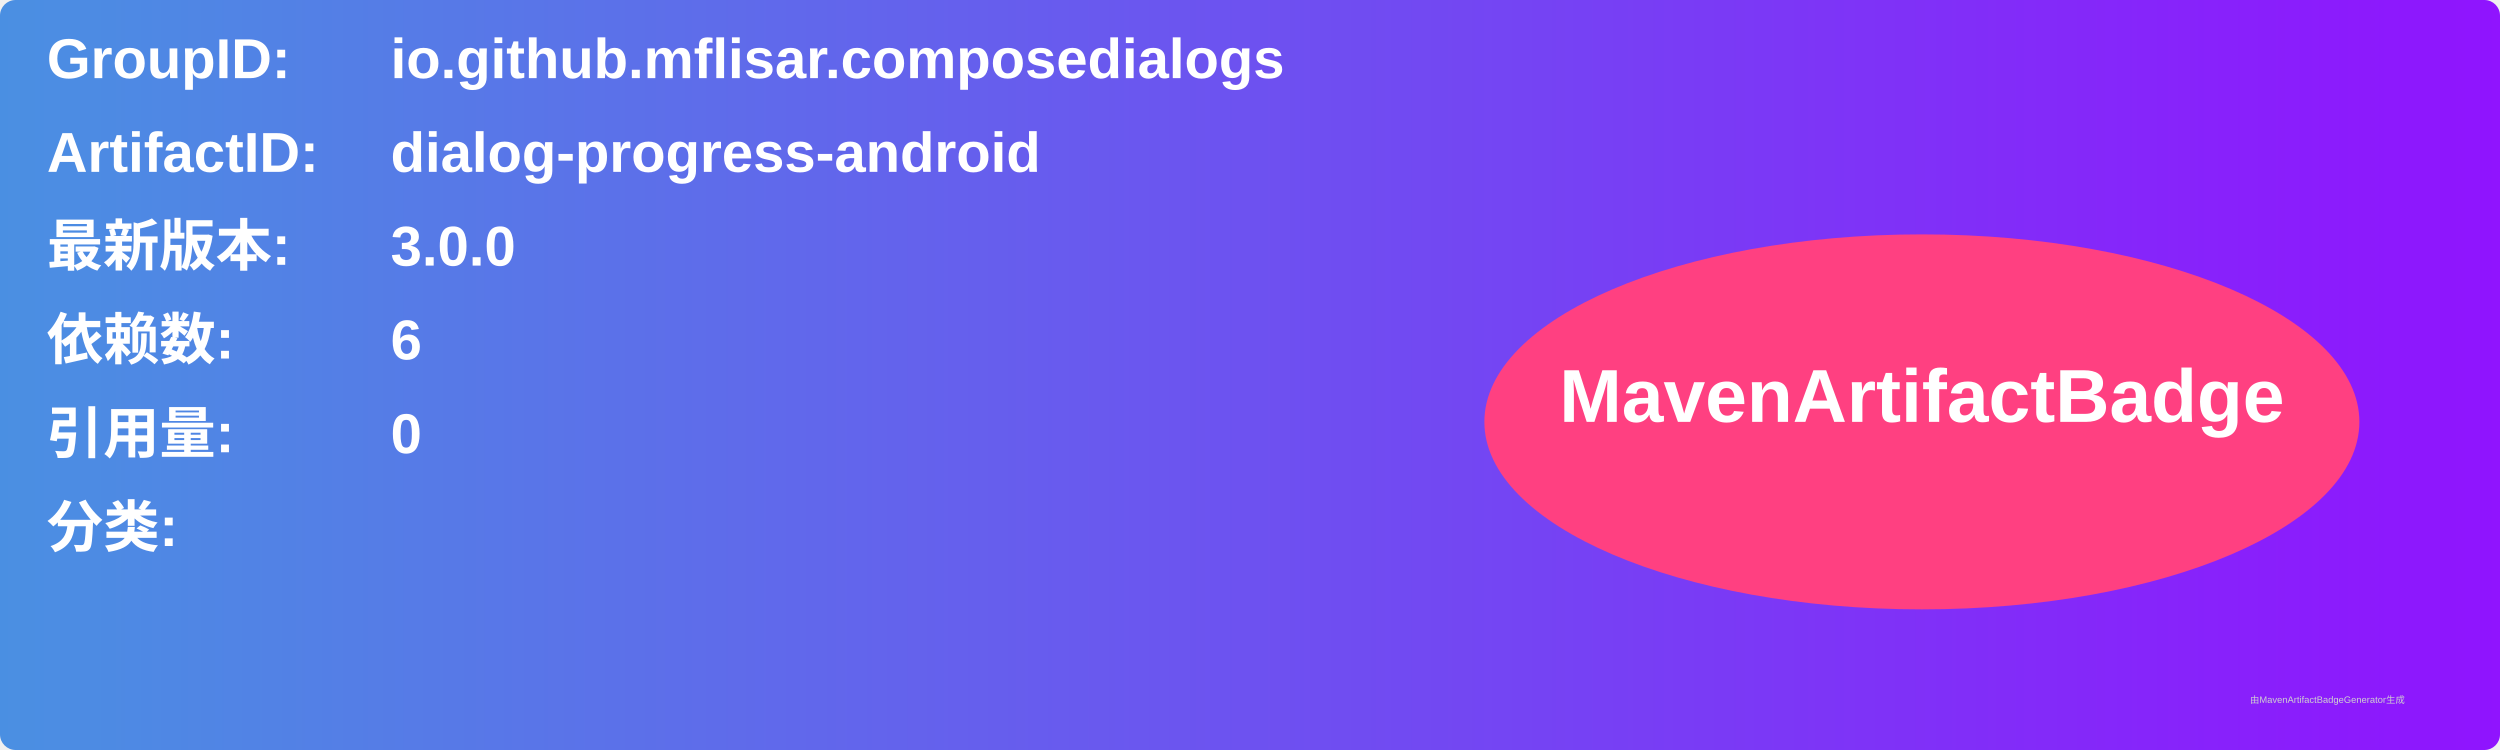
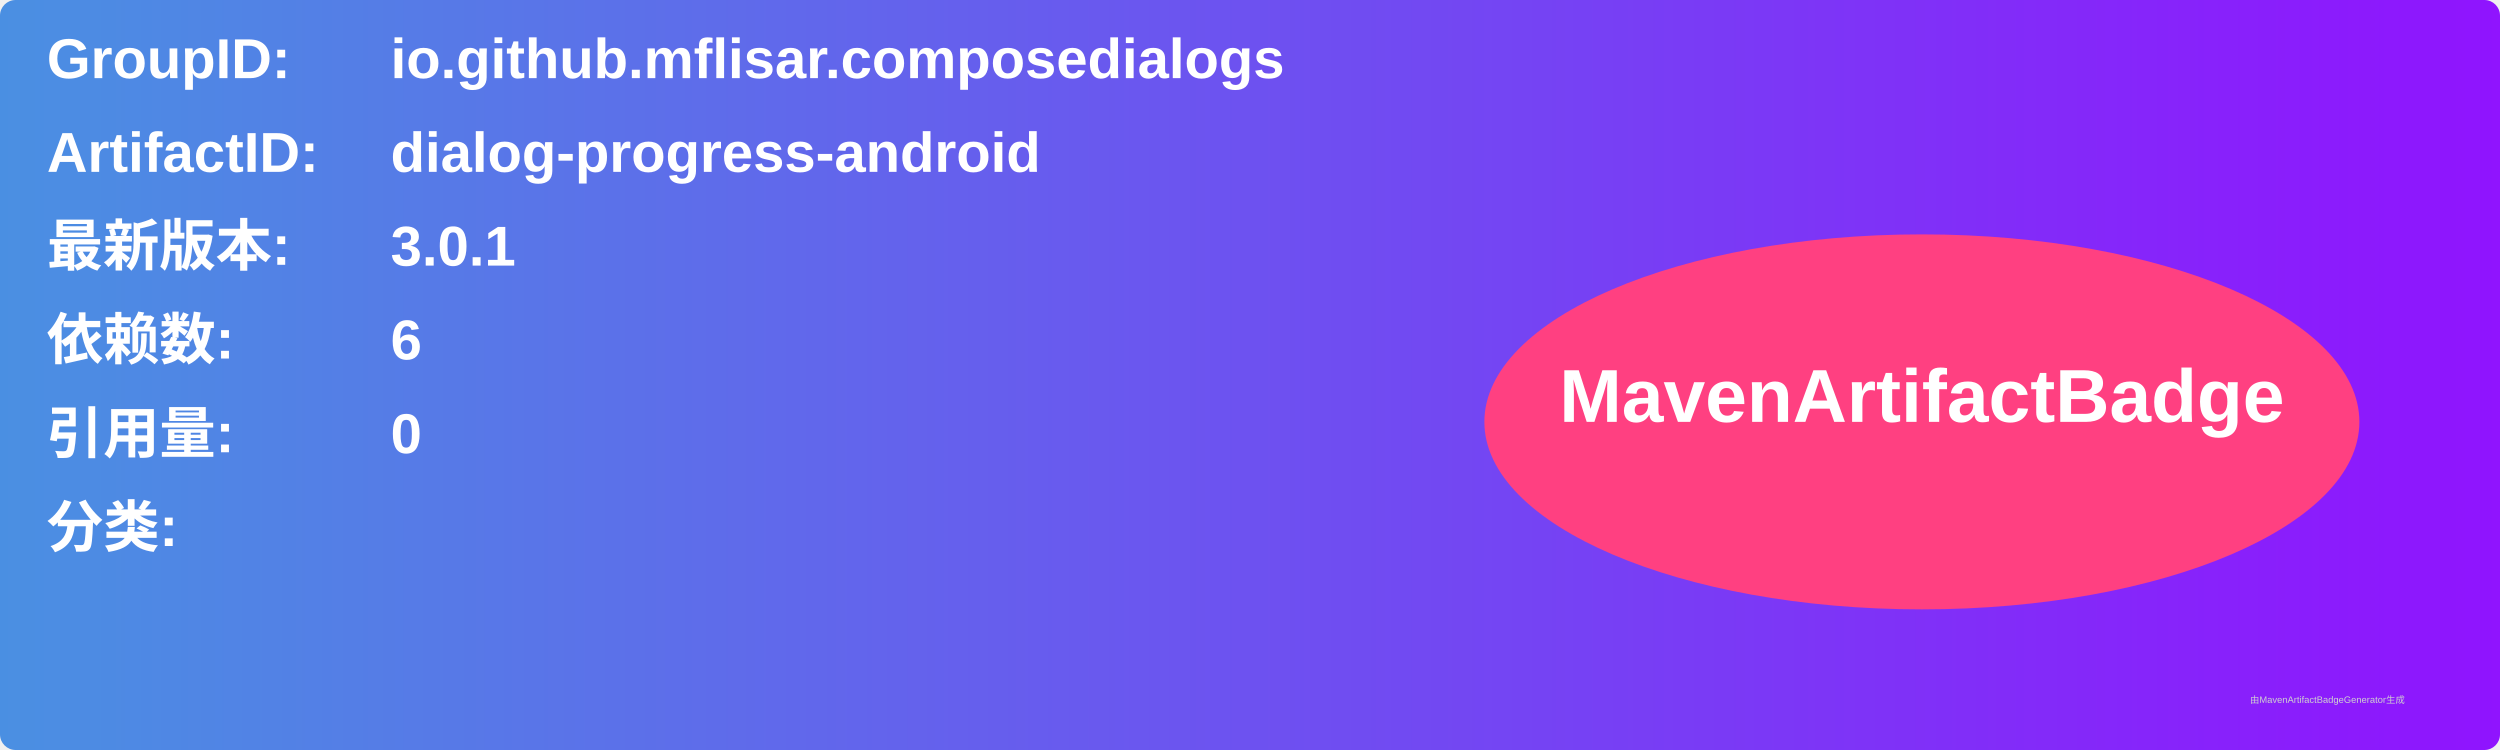
<svg xmlns="http://www.w3.org/2000/svg" width="800" height="240" viewBox="0 0 800 240">
  <linearGradient id="grad" x1="0%" y1="0%" x2="100%" y2="0%">
    <stop offset="0%" stop-color="#4a90e2" />
    <stop offset="100%" stop-color="#9013fe" />
  </linearGradient>
  <rect width="100%" height="100%" rx="5" ry="5" fill="url(#grad)" />
  <g transform="translate(15, 15)">
    <text x="0" y="10" font-family="Arial" font-size="18" fill="white" font-weight="bold" width="260">GroupID:</text>
    <text x="110" y="10" font-family="Arial" font-size="18" fill="white" font-weight="bold" width="460">io.github.mflisar.composedialogs</text>
    <text x="0" y="40" font-family="Arial" font-size="18" fill="white" font-weight="bold" width="260">ArtifactID:</text>
    <text x="110" y="40" font-family="Arial" font-size="18" fill="white" font-weight="bold" width="460">dialog-progress-android</text>
    <text x="0" y="70" font-family="Arial" font-size="18" fill="white" font-weight="bold">最新版本:</text>
    <text x="110" y="70" font-family="Arial" font-size="18" fill="white" font-weight="bold">
-       <tspan font-weight="bold">3.0.0</tspan>
+       <tspan font-weight="bold">3.0.1</tspan>
    </text>
    <text x="0" y="100" font-family="Arial" font-size="18" fill="white" font-weight="bold">依赖数: </text>
    <text x="110" y="100" font-family="Arial" font-size="18" fill="white">
      <tspan font-weight="bold">6</tspan>
    </text>
    <text x="0" y="130" font-family="Arial" font-size="18" fill="white" font-weight="bold">引用量: </text>
    <text x="110" y="130" font-family="Arial" font-size="18" fill="white">
      <tspan font-weight="bold">0</tspan>
    </text>
    <text x="0" y="160" font-family="Arial" font-size="18" fill="white" font-weight="bold">分类:</text>
    <text x="10" y="190" font-family="Arial" font-size="10" fill="white">
      <tspan font-weight="bold" />
    </text>
    <ellipse cx="600" cy="120" rx="140" ry="60" fill="#ff4081" />
    <text x="600" y="120" text-anchor="middle" font-family="Arial" font-size="24" fill="white" font-weight="bold">MavenArtifactBadge</text>
  </g>
  <text x="720" y="225" font-family="Arial" font-size="3" fill="#d0d0d0">由MavenArtifactBadgeGenerator生成</text>
</svg>
